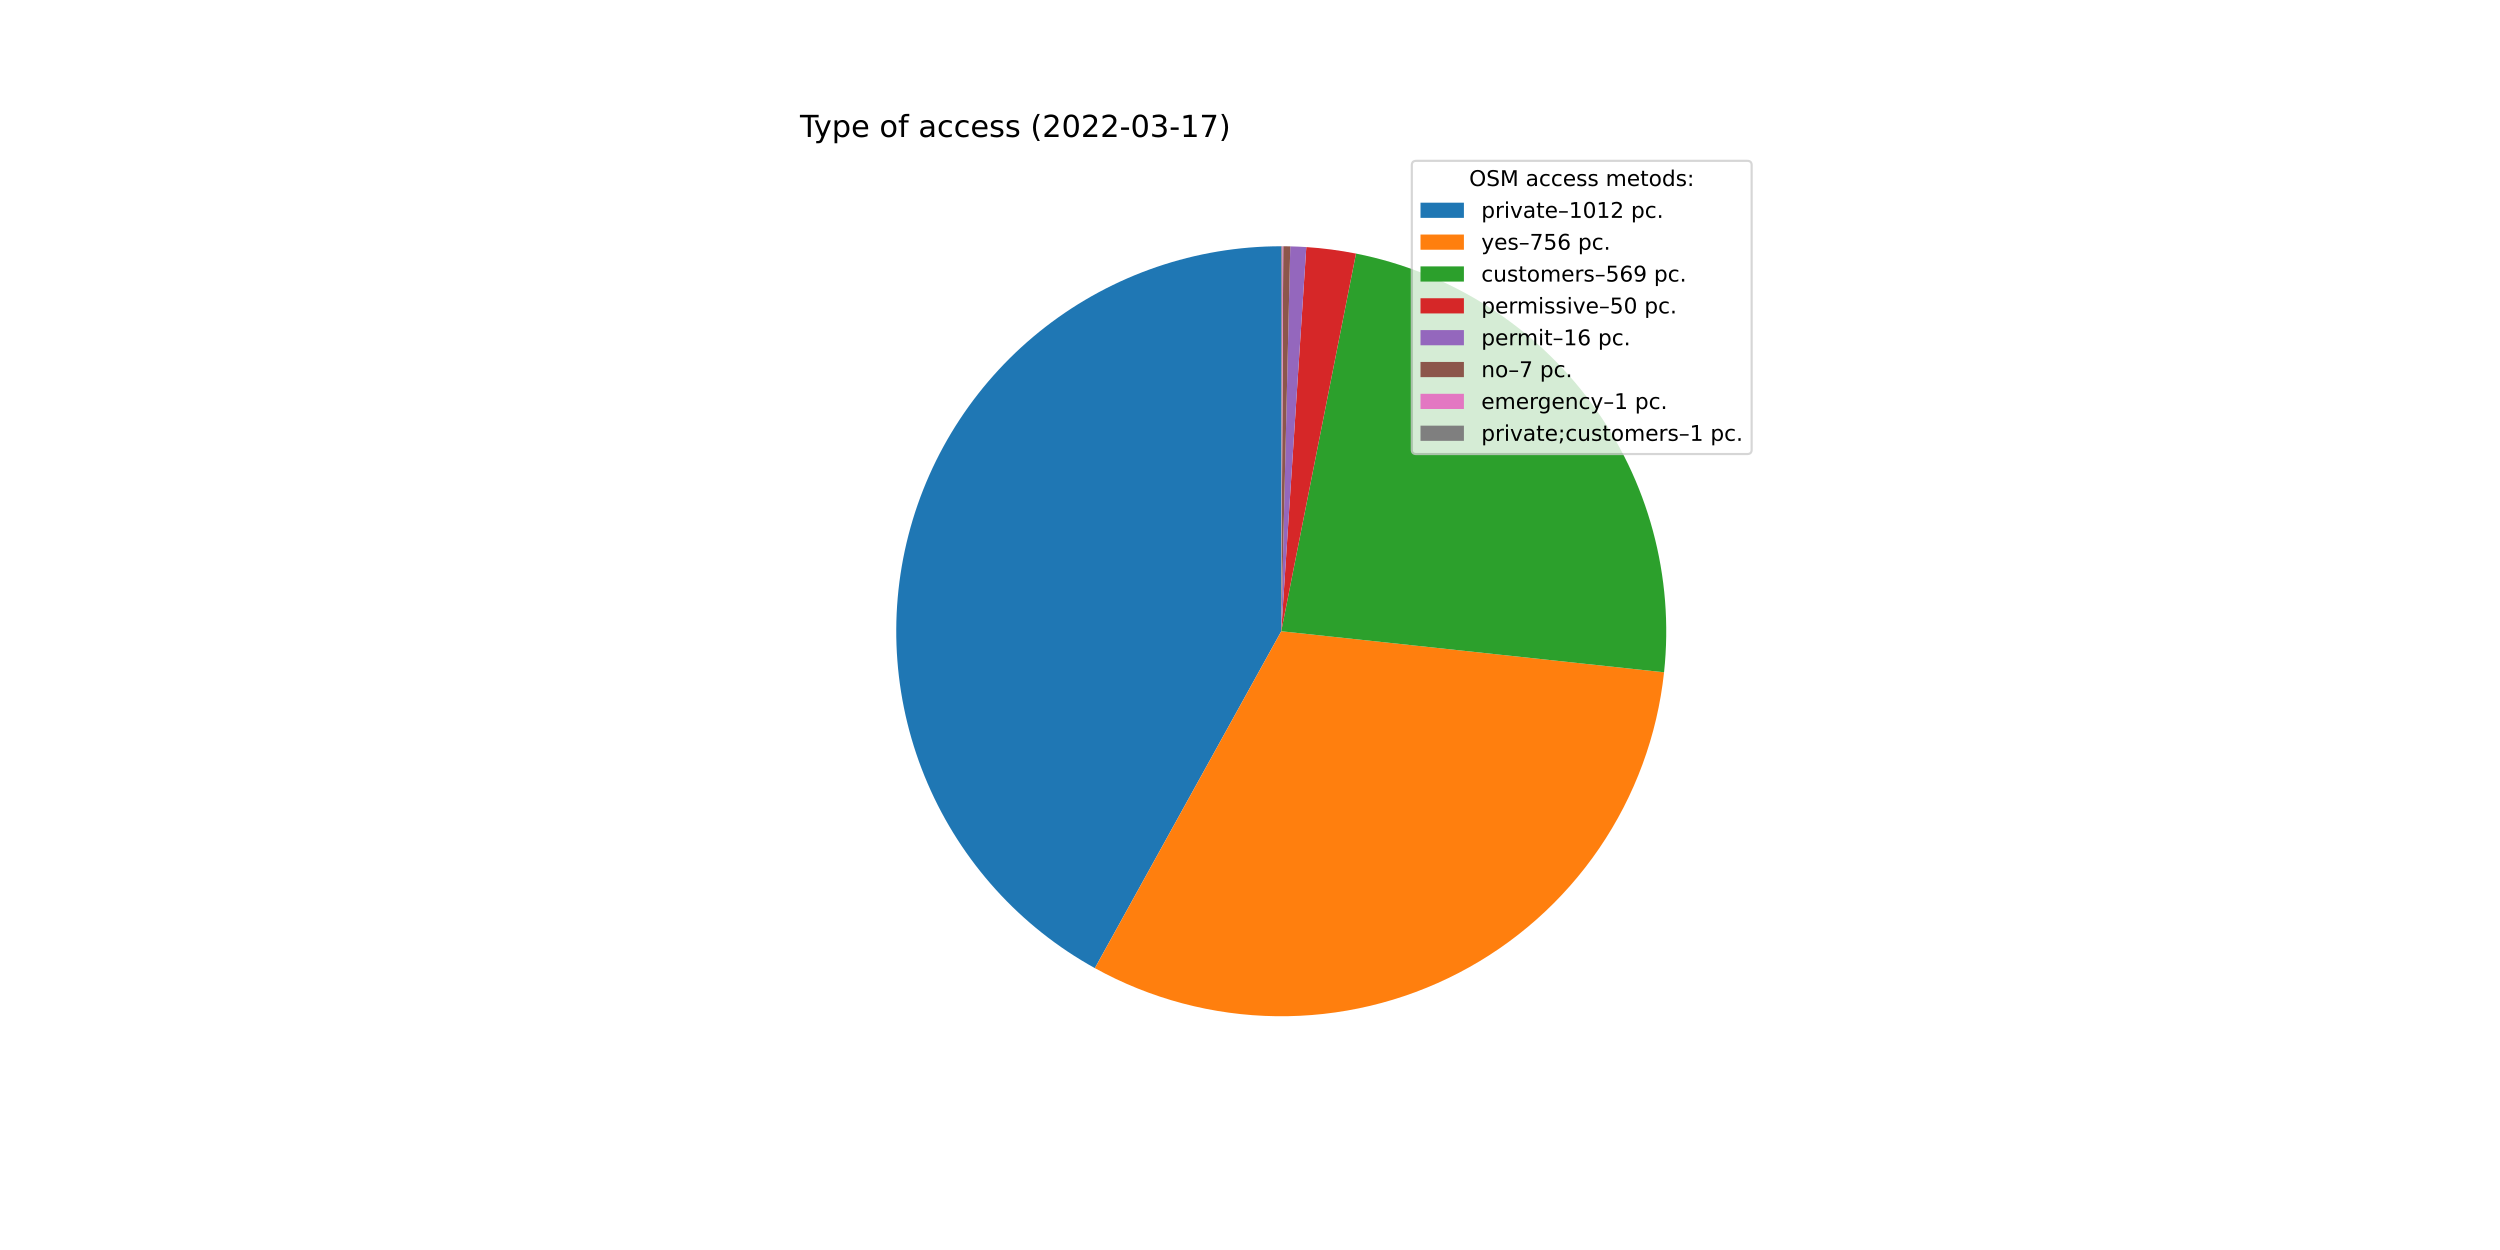
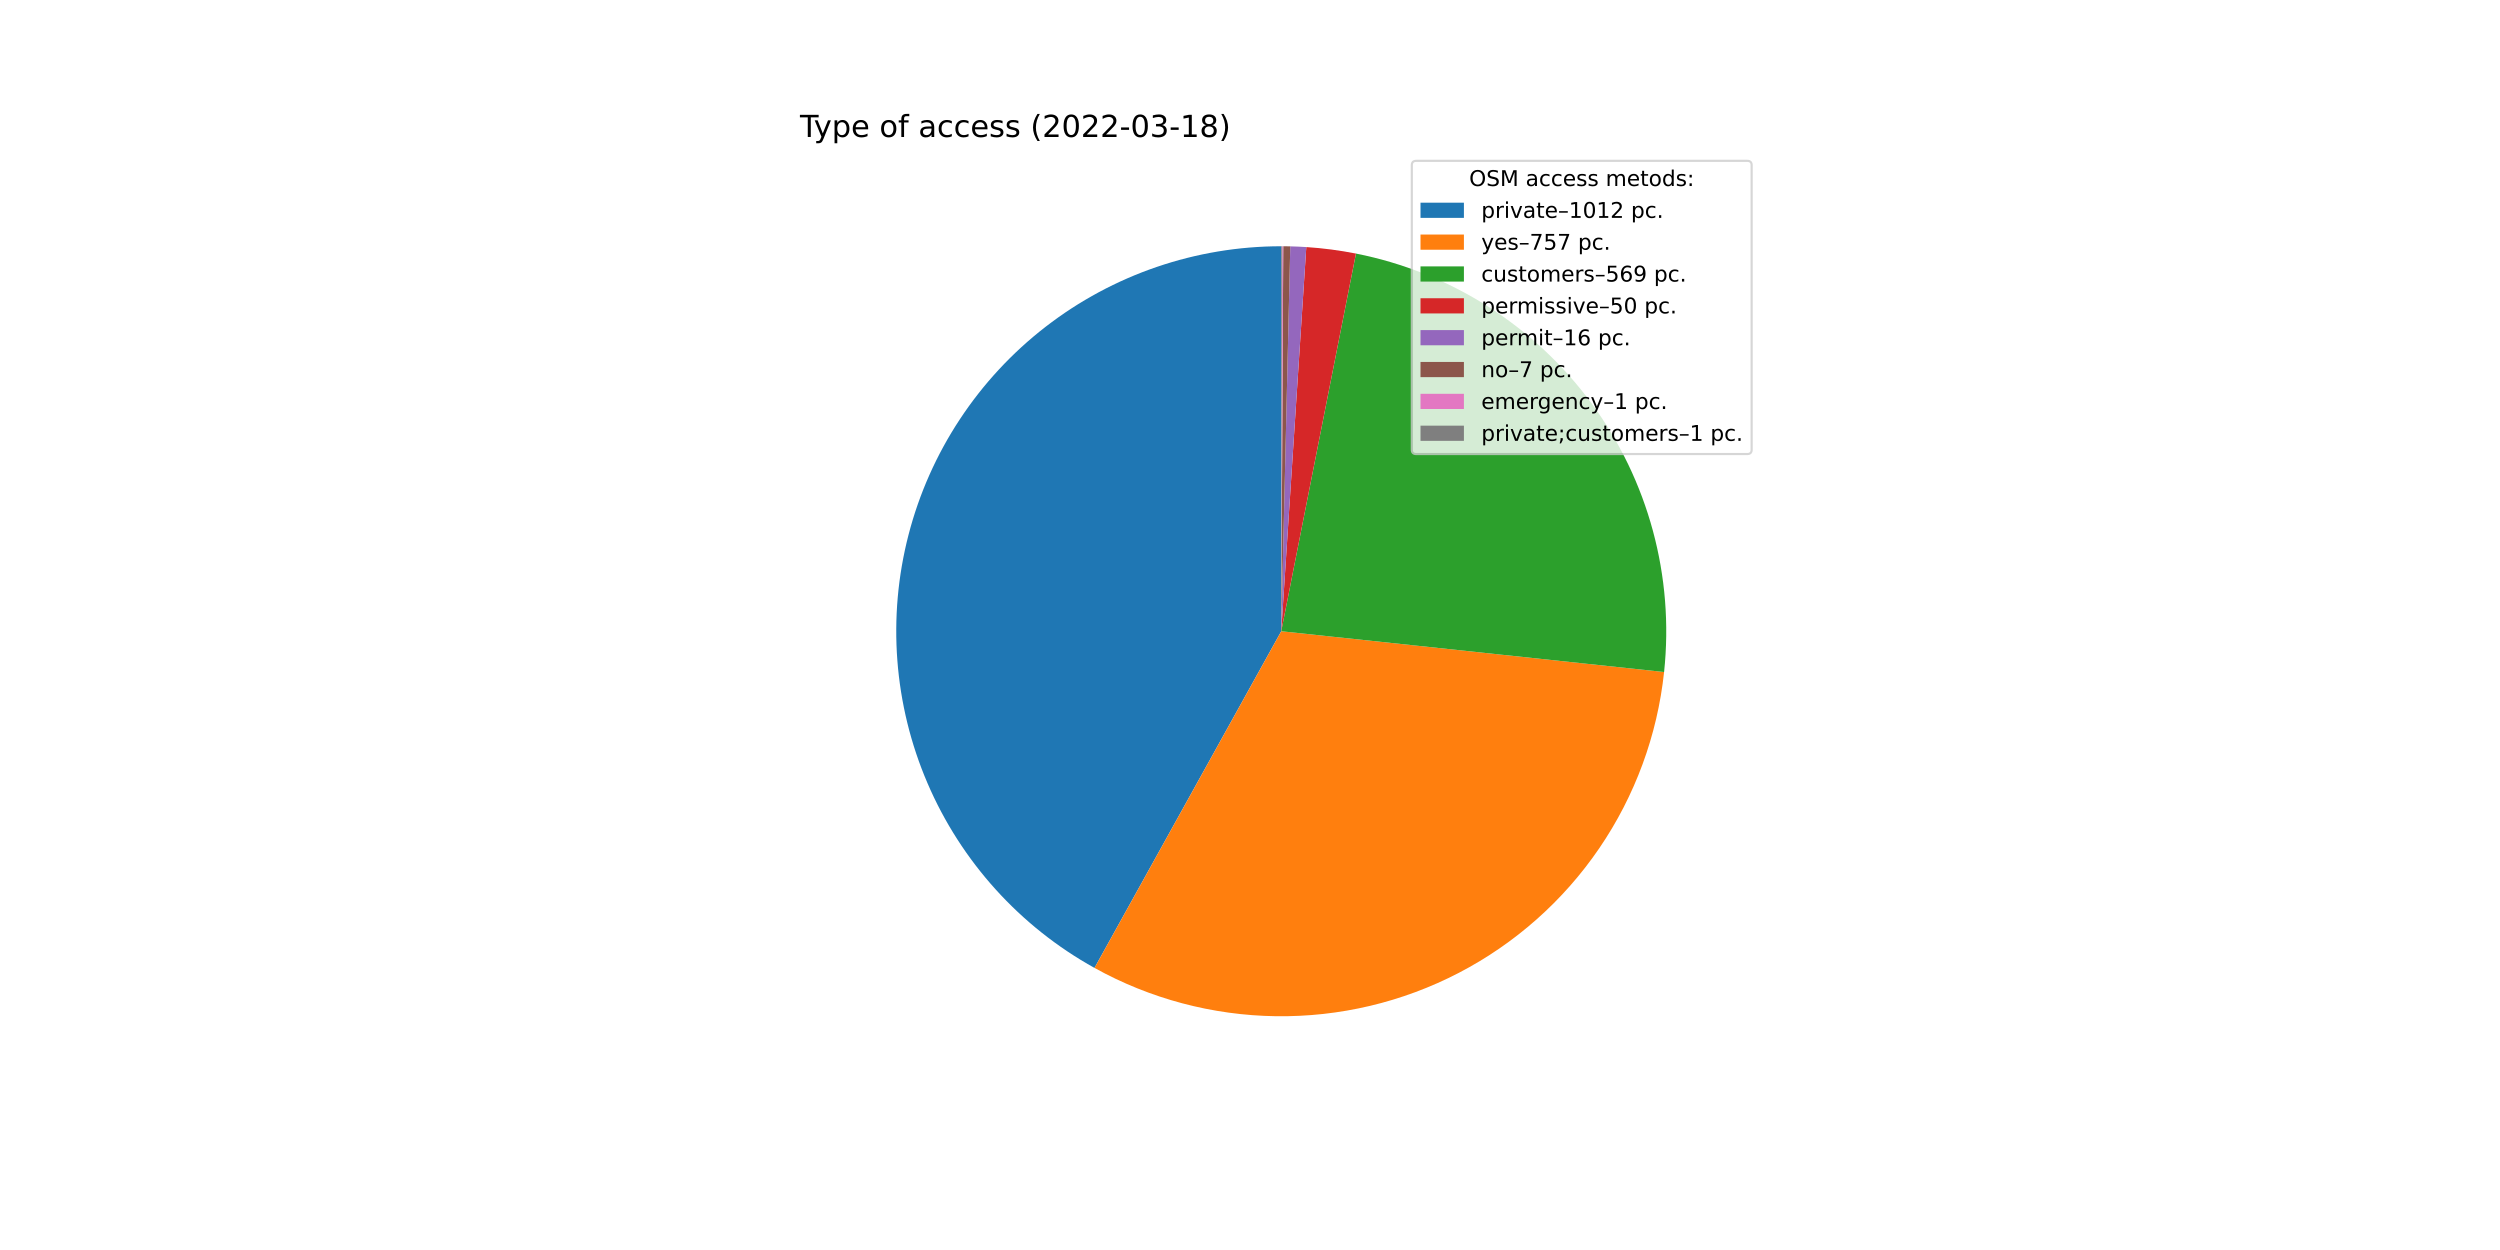
<svg xmlns="http://www.w3.org/2000/svg" xmlns:xlink="http://www.w3.org/1999/xlink" width="1152pt" height="576pt" viewBox="0 0 1152 576" version="1.1">
  <defs>
    <style type="text/css">*{stroke-linejoin: round; stroke-linecap: butt}</style>
  </defs>
  <g id="figure_1">
    <g id="patch_1">
      <path d="M 0 576  L 1152 576  L 1152 0  L 0 0  z " style="fill: #ffffff" />
    </g>
    <g id="axes_1">
      <g id="patch_2">
-         <path d="M 590.4 113.472  C 551.077 113.472 512.848 126.546 481.76 150.627  C 450.673 174.707 428.456 208.453 418.626 246.528  C 408.795 284.602 411.896 324.886 427.44 361.006  C 442.984 397.127 470.105 427.074 504.512 446.112  L 590.4 290.88  L 590.4 113.472  z " style="fill: #1f77b4" />
+         <path d="M 590.4 113.472  C 551.093 113.472 512.88 126.535 481.799 150.597  C 450.718 174.659 428.497 208.381 418.65 246.434  C 408.802 284.487 411.875 324.755 427.383 360.873  C 442.89 396.991 469.97 426.951 504.343 446.018  L 590.4 290.88  L 590.4 113.472  z " style="fill: #1f77b4" />
      </g>
      <g id="patch_3">
-         <path d="M 504.512 446.112  C 530.116 460.278 558.831 467.892 588.089 468.273  C 617.348 468.654 646.252 461.791 672.215 448.296  C 698.179 434.802 720.406 415.091 736.907 390.927  C 753.408 366.762 763.678 338.886 766.797 309.792  L 590.4 290.88  L 504.512 446.112  z " style="fill: #ff7f0e" />
+         <path d="M 504.343 446.018  C 529.954 460.225 558.69 467.871 587.975 468.271  C 617.26 468.672 646.194 461.814 672.184 448.312  C 698.174 434.811 720.421 415.081 736.932 390.89  C 753.442 366.699 763.708 338.792 766.81 309.669  L 590.4 290.88  L 504.343 446.018  z " style="fill: #ff7f0e" />
      </g>
      <g id="patch_4">
-         <path d="M 766.797 309.792  C 771.522 265.723 759.565 221.444 733.299 185.744  C 707.033 150.044 668.319 125.451 624.841 116.847  L 590.4 290.88  L 766.797 309.792  z " style="fill: #2ca02c" />
+         <path d="M 766.81 309.669  C 771.502 265.616 759.527 221.364 733.258 185.689  C 706.989 150.014 668.287 125.441 624.827 116.844  L 590.4 290.88  L 766.81 309.669  z " style="fill: #2ca02c" />
      </g>
      <g id="patch_5">
-         <path d="M 624.841 116.847  C 621.062 116.099 617.261 115.475 613.442 114.975  C 609.623 114.474 605.789 114.099 601.945 113.848  L 590.4 290.88  L 624.841 116.847  z " style="fill: #d62728" />
+         <path d="M 624.827 116.844  C 621.05 116.097 617.25 115.473 613.432 114.973  C 609.615 114.474 605.782 114.098 601.941 113.848  L 590.4 290.88  L 624.827 116.844  z " style="fill: #d62728" />
      </g>
      <g id="patch_6">
-         <path d="M 601.945 113.848  C 600.716 113.768 599.485 113.7 598.254 113.646  C 597.023 113.591 595.791 113.55 594.559 113.521  L 590.4 290.88  L 601.945 113.848  z " style="fill: #9467bd" />
+         <path d="M 601.941 113.848  C 600.711 113.768 599.481 113.7 598.251 113.646  C 597.02 113.591 595.789 113.55 594.557 113.521  L 590.4 290.88  L 601.941 113.848  z " style="fill: #9467bd" />
      </g>
      <g id="patch_7">
-         <path d="M 594.559 113.521  C 594.02 113.508 593.481 113.498 592.942 113.49  C 592.403 113.482 591.863 113.477 591.324 113.474  L 590.4 290.88  L 594.559 113.521  z " style="fill: #8c564b" />
+         <path d="M 594.557 113.521  C 594.018 113.508 593.48 113.498 592.941 113.49  C 592.402 113.482 591.863 113.477 591.324 113.474  L 590.4 290.88  L 594.557 113.521  z " style="fill: #8c564b" />
      </g>
      <g id="patch_8">
        <path d="M 591.324 113.474  C 591.247 113.474 591.17 113.474 591.093 113.473  C 591.016 113.473 590.939 113.473 590.862 113.473  L 590.4 290.88  L 591.324 113.474  z " style="fill: #e377c2" />
      </g>
      <g id="patch_9">
        <path d="M 590.862 113.473  C 590.785 113.472 590.708 113.472 590.631 113.472  C 590.554 113.472 590.477 113.472 590.4 113.472  L 590.4 290.88  L 590.862 113.473  z " style="fill: #7f7f7f" />
      </g>
      <g id="matplotlib.axis_1" />
      <g id="matplotlib.axis_2" />
      <g id="text_1">
        <g transform="translate(368.64 63.12)scale(0.14 -0.14)">
          <defs>
            <path id="DejaVuSans-54" d="M -19 4666  L 3928 4666  L 3928 4134  L 2272 4134  L 2272 0  L 1638 0  L 1638 4134  L -19 4134  L -19 4666  z " transform="scale(0.015625)" />
            <path id="DejaVuSans-79" d="M 2059 -325  Q 1816 -950 1584 -1140  Q 1353 -1331 966 -1331  L 506 -1331  L 506 -850  L 844 -850  Q 1081 -850 1212 -737  Q 1344 -625 1503 -206  L 1606 56  L 191 3500  L 800 3500  L 1894 763  L 2988 3500  L 3597 3500  L 2059 -325  z " transform="scale(0.015625)" />
            <path id="DejaVuSans-70" d="M 1159 525  L 1159 -1331  L 581 -1331  L 581 3500  L 1159 3500  L 1159 2969  Q 1341 3281 1617 3432  Q 1894 3584 2278 3584  Q 2916 3584 3314 3078  Q 3713 2572 3713 1747  Q 3713 922 3314 415  Q 2916 -91 2278 -91  Q 1894 -91 1617 61  Q 1341 213 1159 525  z M 3116 1747  Q 3116 2381 2855 2742  Q 2594 3103 2138 3103  Q 1681 3103 1420 2742  Q 1159 2381 1159 1747  Q 1159 1113 1420 752  Q 1681 391 2138 391  Q 2594 391 2855 752  Q 3116 1113 3116 1747  z " transform="scale(0.015625)" />
            <path id="DejaVuSans-65" d="M 3597 1894  L 3597 1613  L 953 1613  Q 991 1019 1311 708  Q 1631 397 2203 397  Q 2534 397 2845 478  Q 3156 559 3463 722  L 3463 178  Q 3153 47 2828 -22  Q 2503 -91 2169 -91  Q 1331 -91 842 396  Q 353 884 353 1716  Q 353 2575 817 3079  Q 1281 3584 2069 3584  Q 2775 3584 3186 3129  Q 3597 2675 3597 1894  z M 3022 2063  Q 3016 2534 2758 2815  Q 2500 3097 2075 3097  Q 1594 3097 1305 2825  Q 1016 2553 972 2059  L 3022 2063  z " transform="scale(0.015625)" />
            <path id="DejaVuSans-20" transform="scale(0.015625)" />
            <path id="DejaVuSans-6f" d="M 1959 3097  Q 1497 3097 1228 2736  Q 959 2375 959 1747  Q 959 1119 1226 758  Q 1494 397 1959 397  Q 2419 397 2687 759  Q 2956 1122 2956 1747  Q 2956 2369 2687 2733  Q 2419 3097 1959 3097  z M 1959 3584  Q 2709 3584 3137 3096  Q 3566 2609 3566 1747  Q 3566 888 3137 398  Q 2709 -91 1959 -91  Q 1206 -91 779 398  Q 353 888 353 1747  Q 353 2609 779 3096  Q 1206 3584 1959 3584  z " transform="scale(0.015625)" />
            <path id="DejaVuSans-66" d="M 2375 4863  L 2375 4384  L 1825 4384  Q 1516 4384 1395 4259  Q 1275 4134 1275 3809  L 1275 3500  L 2222 3500  L 2222 3053  L 1275 3053  L 1275 0  L 697 0  L 697 3053  L 147 3053  L 147 3500  L 697 3500  L 697 3744  Q 697 4328 969 4595  Q 1241 4863 1831 4863  L 2375 4863  z " transform="scale(0.015625)" />
            <path id="DejaVuSans-61" d="M 2194 1759  Q 1497 1759 1228 1600  Q 959 1441 959 1056  Q 959 750 1161 570  Q 1363 391 1709 391  Q 2188 391 2477 730  Q 2766 1069 2766 1631  L 2766 1759  L 2194 1759  z M 3341 1997  L 3341 0  L 2766 0  L 2766 531  Q 2569 213 2275 61  Q 1981 -91 1556 -91  Q 1019 -91 701 211  Q 384 513 384 1019  Q 384 1609 779 1909  Q 1175 2209 1959 2209  L 2766 2209  L 2766 2266  Q 2766 2663 2505 2880  Q 2244 3097 1772 3097  Q 1472 3097 1187 3025  Q 903 2953 641 2809  L 641 3341  Q 956 3463 1253 3523  Q 1550 3584 1831 3584  Q 2591 3584 2966 3190  Q 3341 2797 3341 1997  z " transform="scale(0.015625)" />
            <path id="DejaVuSans-63" d="M 3122 3366  L 3122 2828  Q 2878 2963 2633 3030  Q 2388 3097 2138 3097  Q 1578 3097 1268 2742  Q 959 2388 959 1747  Q 959 1106 1268 751  Q 1578 397 2138 397  Q 2388 397 2633 464  Q 2878 531 3122 666  L 3122 134  Q 2881 22 2623 -34  Q 2366 -91 2075 -91  Q 1284 -91 818 406  Q 353 903 353 1747  Q 353 2603 823 3093  Q 1294 3584 2113 3584  Q 2378 3584 2631 3529  Q 2884 3475 3122 3366  z " transform="scale(0.015625)" />
            <path id="DejaVuSans-73" d="M 2834 3397  L 2834 2853  Q 2591 2978 2328 3040  Q 2066 3103 1784 3103  Q 1356 3103 1142 2972  Q 928 2841 928 2578  Q 928 2378 1081 2264  Q 1234 2150 1697 2047  L 1894 2003  Q 2506 1872 2764 1633  Q 3022 1394 3022 966  Q 3022 478 2636 193  Q 2250 -91 1575 -91  Q 1294 -91 989 -36  Q 684 19 347 128  L 347 722  Q 666 556 975 473  Q 1284 391 1588 391  Q 1994 391 2212 530  Q 2431 669 2431 922  Q 2431 1156 2273 1281  Q 2116 1406 1581 1522  L 1381 1569  Q 847 1681 609 1914  Q 372 2147 372 2553  Q 372 3047 722 3315  Q 1072 3584 1716 3584  Q 2034 3584 2315 3537  Q 2597 3491 2834 3397  z " transform="scale(0.015625)" />
            <path id="DejaVuSans-28" d="M 1984 4856  Q 1566 4138 1362 3434  Q 1159 2731 1159 2009  Q 1159 1288 1364 580  Q 1569 -128 1984 -844  L 1484 -844  Q 1016 -109 783 600  Q 550 1309 550 2009  Q 550 2706 781 3412  Q 1013 4119 1484 4856  L 1984 4856  z " transform="scale(0.015625)" />
            <path id="DejaVuSans-32" d="M 1228 531  L 3431 531  L 3431 0  L 469 0  L 469 531  Q 828 903 1448 1529  Q 2069 2156 2228 2338  Q 2531 2678 2651 2914  Q 2772 3150 2772 3378  Q 2772 3750 2511 3984  Q 2250 4219 1831 4219  Q 1534 4219 1204 4116  Q 875 4013 500 3803  L 500 4441  Q 881 4594 1212 4672  Q 1544 4750 1819 4750  Q 2544 4750 2975 4387  Q 3406 4025 3406 3419  Q 3406 3131 3298 2873  Q 3191 2616 2906 2266  Q 2828 2175 2409 1742  Q 1991 1309 1228 531  z " transform="scale(0.015625)" />
            <path id="DejaVuSans-30" d="M 2034 4250  Q 1547 4250 1301 3770  Q 1056 3291 1056 2328  Q 1056 1369 1301 889  Q 1547 409 2034 409  Q 2525 409 2770 889  Q 3016 1369 3016 2328  Q 3016 3291 2770 3770  Q 2525 4250 2034 4250  z M 2034 4750  Q 2819 4750 3233 4129  Q 3647 3509 3647 2328  Q 3647 1150 3233 529  Q 2819 -91 2034 -91  Q 1250 -91 836 529  Q 422 1150 422 2328  Q 422 3509 836 4129  Q 1250 4750 2034 4750  z " transform="scale(0.015625)" />
            <path id="DejaVuSans-2d" d="M 313 2009  L 1997 2009  L 1997 1497  L 313 1497  L 313 2009  z " transform="scale(0.015625)" />
            <path id="DejaVuSans-33" d="M 2597 2516  Q 3050 2419 3304 2112  Q 3559 1806 3559 1356  Q 3559 666 3084 287  Q 2609 -91 1734 -91  Q 1441 -91 1130 -33  Q 819 25 488 141  L 488 750  Q 750 597 1062 519  Q 1375 441 1716 441  Q 2309 441 2620 675  Q 2931 909 2931 1356  Q 2931 1769 2642 2001  Q 2353 2234 1838 2234  L 1294 2234  L 1294 2753  L 1863 2753  Q 2328 2753 2575 2939  Q 2822 3125 2822 3475  Q 2822 3834 2567 4026  Q 2313 4219 1838 4219  Q 1578 4219 1281 4162  Q 984 4106 628 3988  L 628 4550  Q 988 4650 1302 4700  Q 1616 4750 1894 4750  Q 2613 4750 3031 4423  Q 3450 4097 3450 3541  Q 3450 3153 3228 2886  Q 3006 2619 2597 2516  z " transform="scale(0.015625)" />
            <path id="DejaVuSans-31" d="M 794 531  L 1825 531  L 1825 4091  L 703 3866  L 703 4441  L 1819 4666  L 2450 4666  L 2450 531  L 3481 531  L 3481 0  L 794 0  L 794 531  z " transform="scale(0.015625)" />
-             <path id="DejaVuSans-37" d="M 525 4666  L 3525 4666  L 3525 4397  L 1831 0  L 1172 0  L 2766 4134  L 525 4134  L 525 4666  z " transform="scale(0.015625)" />
+             <path id="DejaVuSans-38" d="M 2034 2216  Q 1584 2216 1326 1975  Q 1069 1734 1069 1313  Q 1069 891 1326 650  Q 1584 409 2034 409  Q 2484 409 2743 651  Q 3003 894 3003 1313  Q 3003 1734 2745 1975  Q 2488 2216 2034 2216  z M 1403 2484  Q 997 2584 770 2862  Q 544 3141 544 3541  Q 544 4100 942 4425  Q 1341 4750 2034 4750  Q 2731 4750 3128 4425  Q 3525 4100 3525 3541  Q 3525 3141 3298 2862  Q 3072 2584 2669 2484  Q 3125 2378 3379 2068  Q 3634 1759 3634 1313  Q 3634 634 3220 271  Q 2806 -91 2034 -91  Q 1263 -91 848 271  Q 434 634 434 1313  Q 434 1759 690 2068  Q 947 2378 1403 2484  z M 1172 3481  Q 1172 3119 1398 2916  Q 1625 2713 2034 2713  Q 2441 2713 2670 2916  Q 2900 3119 2900 3481  Q 2900 3844 2670 4047  Q 2441 4250 2034 4250  Q 1625 4250 1398 4047  Q 1172 3844 1172 3481  z " transform="scale(0.015625)" />
            <path id="DejaVuSans-29" d="M 513 4856  L 1013 4856  Q 1481 4119 1714 3412  Q 1947 2706 1947 2009  Q 1947 1309 1714 600  Q 1481 -109 1013 -844  L 513 -844  Q 928 -128 1133 580  Q 1338 1288 1338 2009  Q 1338 2731 1133 3434  Q 928 4138 513 4856  z " transform="scale(0.015625)" />
          </defs>
          <use xlink:href="#DejaVuSans-54" />
          <use xlink:href="#DejaVuSans-79" x="45.459" />
          <use xlink:href="#DejaVuSans-70" x="104.639" />
          <use xlink:href="#DejaVuSans-65" x="168.115" />
          <use xlink:href="#DejaVuSans-20" x="229.639" />
          <use xlink:href="#DejaVuSans-6f" x="261.426" />
          <use xlink:href="#DejaVuSans-66" x="322.607" />
          <use xlink:href="#DejaVuSans-20" x="357.812" />
          <use xlink:href="#DejaVuSans-61" x="389.6" />
          <use xlink:href="#DejaVuSans-63" x="450.879" />
          <use xlink:href="#DejaVuSans-63" x="505.859" />
          <use xlink:href="#DejaVuSans-65" x="560.84" />
          <use xlink:href="#DejaVuSans-73" x="622.363" />
          <use xlink:href="#DejaVuSans-73" x="674.463" />
          <use xlink:href="#DejaVuSans-20" x="726.562" />
          <use xlink:href="#DejaVuSans-28" x="758.35" />
          <use xlink:href="#DejaVuSans-32" x="797.363" />
          <use xlink:href="#DejaVuSans-30" x="860.986" />
          <use xlink:href="#DejaVuSans-32" x="924.609" />
          <use xlink:href="#DejaVuSans-32" x="988.232" />
          <use xlink:href="#DejaVuSans-2d" x="1051.855" />
          <use xlink:href="#DejaVuSans-30" x="1087.939" />
          <use xlink:href="#DejaVuSans-33" x="1151.562" />
          <use xlink:href="#DejaVuSans-2d" x="1215.186" />
          <use xlink:href="#DejaVuSans-31" x="1251.27" />
-           <use xlink:href="#DejaVuSans-37" x="1314.893" />
+           <use xlink:href="#DejaVuSans-38" x="1314.893" />
          <use xlink:href="#DejaVuSans-29" x="1378.516" />
        </g>
      </g>
      <g id="legend_1">
        <g id="patch_10">
          <path d="M 652.569 209.223  L 805.16 209.223  Q 807.16 209.223 807.16 207.223  L 807.16 76.12  Q 807.16 74.12 805.16 74.12  L 652.569 74.12  Q 650.569 74.12 650.569 76.12  L 650.569 207.223  Q 650.569 209.223 652.569 209.223  z " style="fill: #ffffff; opacity: 0.8; stroke: #cccccc; stroke-linejoin: miter" />
        </g>
        <g id="text_2">
          <g transform="translate(676.9842 85.71844)scale(0.1 -0.1)">
            <defs>
              <path id="DejaVuSans-4f" d="M 2522 4238  Q 1834 4238 1429 3725  Q 1025 3213 1025 2328  Q 1025 1447 1429 934  Q 1834 422 2522 422  Q 3209 422 3611 934  Q 4013 1447 4013 2328  Q 4013 3213 3611 3725  Q 3209 4238 2522 4238  z M 2522 4750  Q 3503 4750 4090 4092  Q 4678 3434 4678 2328  Q 4678 1225 4090 567  Q 3503 -91 2522 -91  Q 1538 -91 948 565  Q 359 1222 359 2328  Q 359 3434 948 4092  Q 1538 4750 2522 4750  z " transform="scale(0.015625)" />
              <path id="DejaVuSans-53" d="M 3425 4513  L 3425 3897  Q 3066 4069 2747 4153  Q 2428 4238 2131 4238  Q 1616 4238 1336 4038  Q 1056 3838 1056 3469  Q 1056 3159 1242 3001  Q 1428 2844 1947 2747  L 2328 2669  Q 3034 2534 3370 2195  Q 3706 1856 3706 1288  Q 3706 609 3251 259  Q 2797 -91 1919 -91  Q 1588 -91 1214 -16  Q 841 59 441 206  L 441 856  Q 825 641 1194 531  Q 1563 422 1919 422  Q 2459 422 2753 634  Q 3047 847 3047 1241  Q 3047 1584 2836 1778  Q 2625 1972 2144 2069  L 1759 2144  Q 1053 2284 737 2584  Q 422 2884 422 3419  Q 422 4038 858 4394  Q 1294 4750 2059 4750  Q 2388 4750 2728 4690  Q 3069 4631 3425 4513  z " transform="scale(0.015625)" />
              <path id="DejaVuSans-4d" d="M 628 4666  L 1569 4666  L 2759 1491  L 3956 4666  L 4897 4666  L 4897 0  L 4281 0  L 4281 4097  L 3078 897  L 2444 897  L 1241 4097  L 1241 0  L 628 0  L 628 4666  z " transform="scale(0.015625)" />
              <path id="DejaVuSans-6d" d="M 3328 2828  Q 3544 3216 3844 3400  Q 4144 3584 4550 3584  Q 5097 3584 5394 3201  Q 5691 2819 5691 2113  L 5691 0  L 5113 0  L 5113 2094  Q 5113 2597 4934 2840  Q 4756 3084 4391 3084  Q 3944 3084 3684 2787  Q 3425 2491 3425 1978  L 3425 0  L 2847 0  L 2847 2094  Q 2847 2600 2669 2842  Q 2491 3084 2119 3084  Q 1678 3084 1418 2786  Q 1159 2488 1159 1978  L 1159 0  L 581 0  L 581 3500  L 1159 3500  L 1159 2956  Q 1356 3278 1631 3431  Q 1906 3584 2284 3584  Q 2666 3584 2933 3390  Q 3200 3197 3328 2828  z " transform="scale(0.015625)" />
              <path id="DejaVuSans-74" d="M 1172 4494  L 1172 3500  L 2356 3500  L 2356 3053  L 1172 3053  L 1172 1153  Q 1172 725 1289 603  Q 1406 481 1766 481  L 2356 481  L 2356 0  L 1766 0  Q 1100 0 847 248  Q 594 497 594 1153  L 594 3053  L 172 3053  L 172 3500  L 594 3500  L 594 4494  L 1172 4494  z " transform="scale(0.015625)" />
              <path id="DejaVuSans-64" d="M 2906 2969  L 2906 4863  L 3481 4863  L 3481 0  L 2906 0  L 2906 525  Q 2725 213 2448 61  Q 2172 -91 1784 -91  Q 1150 -91 751 415  Q 353 922 353 1747  Q 353 2572 751 3078  Q 1150 3584 1784 3584  Q 2172 3584 2448 3432  Q 2725 3281 2906 2969  z M 947 1747  Q 947 1113 1208 752  Q 1469 391 1925 391  Q 2381 391 2643 752  Q 2906 1113 2906 1747  Q 2906 2381 2643 2742  Q 2381 3103 1925 3103  Q 1469 3103 1208 2742  Q 947 2381 947 1747  z " transform="scale(0.015625)" />
              <path id="DejaVuSans-3a" d="M 750 794  L 1409 794  L 1409 0  L 750 0  L 750 794  z M 750 3309  L 1409 3309  L 1409 2516  L 750 2516  L 750 3309  z " transform="scale(0.015625)" />
            </defs>
            <use xlink:href="#DejaVuSans-4f" />
            <use xlink:href="#DejaVuSans-53" x="78.711" />
            <use xlink:href="#DejaVuSans-4d" x="142.188" />
            <use xlink:href="#DejaVuSans-20" x="228.467" />
            <use xlink:href="#DejaVuSans-61" x="260.254" />
            <use xlink:href="#DejaVuSans-63" x="321.533" />
            <use xlink:href="#DejaVuSans-63" x="376.514" />
            <use xlink:href="#DejaVuSans-65" x="431.494" />
            <use xlink:href="#DejaVuSans-73" x="493.018" />
            <use xlink:href="#DejaVuSans-73" x="545.117" />
            <use xlink:href="#DejaVuSans-20" x="597.217" />
            <use xlink:href="#DejaVuSans-6d" x="629.004" />
            <use xlink:href="#DejaVuSans-65" x="726.416" />
            <use xlink:href="#DejaVuSans-74" x="787.939" />
            <use xlink:href="#DejaVuSans-6f" x="827.148" />
            <use xlink:href="#DejaVuSans-64" x="888.33" />
            <use xlink:href="#DejaVuSans-73" x="951.807" />
            <use xlink:href="#DejaVuSans-3a" x="1003.906" />
          </g>
        </g>
        <g id="patch_11">
          <path d="M 654.569 100.397  L 674.569 100.397  L 674.569 93.397  L 654.569 93.397  z " style="fill: #1f77b4" />
        </g>
        <g id="text_3">
          <g transform="translate(682.5694 100.3966)scale(0.1 -0.1)">
            <defs>
              <path id="DejaVuSans-72" d="M 2631 2963  Q 2534 3019 2420 3045  Q 2306 3072 2169 3072  Q 1681 3072 1420 2755  Q 1159 2438 1159 1844  L 1159 0  L 581 0  L 581 3500  L 1159 3500  L 1159 2956  Q 1341 3275 1631 3429  Q 1922 3584 2338 3584  Q 2397 3584 2469 3576  Q 2541 3569 2628 3553  L 2631 2963  z " transform="scale(0.015625)" />
              <path id="DejaVuSans-69" d="M 603 3500  L 1178 3500  L 1178 0  L 603 0  L 603 3500  z M 603 4863  L 1178 4863  L 1178 4134  L 603 4134  L 603 4863  z " transform="scale(0.015625)" />
              <path id="DejaVuSans-76" d="M 191 3500  L 800 3500  L 1894 563  L 2988 3500  L 3597 3500  L 2284 0  L 1503 0  L 191 3500  z " transform="scale(0.015625)" />
              <path id="DejaVuSans-2013" d="M 313 1978  L 2888 1978  L 2888 1528  L 313 1528  L 313 1978  z " transform="scale(0.015625)" />
              <path id="DejaVuSans-2e" d="M 684 794  L 1344 794  L 1344 0  L 684 0  L 684 794  z " transform="scale(0.015625)" />
            </defs>
            <use xlink:href="#DejaVuSans-70" />
            <use xlink:href="#DejaVuSans-72" x="63.477" />
            <use xlink:href="#DejaVuSans-69" x="104.59" />
            <use xlink:href="#DejaVuSans-76" x="132.373" />
            <use xlink:href="#DejaVuSans-61" x="191.553" />
            <use xlink:href="#DejaVuSans-74" x="252.832" />
            <use xlink:href="#DejaVuSans-65" x="292.041" />
            <use xlink:href="#DejaVuSans-2013" x="353.564" />
            <use xlink:href="#DejaVuSans-31" x="403.564" />
            <use xlink:href="#DejaVuSans-30" x="467.188" />
            <use xlink:href="#DejaVuSans-31" x="530.811" />
            <use xlink:href="#DejaVuSans-32" x="594.434" />
            <use xlink:href="#DejaVuSans-20" x="658.057" />
            <use xlink:href="#DejaVuSans-70" x="689.844" />
            <use xlink:href="#DejaVuSans-63" x="753.32" />
            <use xlink:href="#DejaVuSans-2e" x="808.301" />
          </g>
        </g>
        <g id="patch_12">
          <path d="M 654.569 115.075  L 674.569 115.075  L 674.569 108.075  L 654.569 108.075  z " style="fill: #ff7f0e" />
        </g>
        <g id="text_4">
          <g transform="translate(682.5694 115.0747)scale(0.1 -0.1)">
            <defs>
+               <path id="DejaVuSans-37" d="M 525 4666  L 3525 4666  L 3525 4397  L 1831 0  L 1172 0  L 2766 4134  L 525 4134  L 525 4666  z " transform="scale(0.015625)" />
              <path id="DejaVuSans-35" d="M 691 4666  L 3169 4666  L 3169 4134  L 1269 4134  L 1269 2991  Q 1406 3038 1543 3061  Q 1681 3084 1819 3084  Q 2600 3084 3056 2656  Q 3513 2228 3513 1497  Q 3513 744 3044 326  Q 2575 -91 1722 -91  Q 1428 -91 1123 -41  Q 819 9 494 109  L 494 744  Q 775 591 1075 516  Q 1375 441 1709 441  Q 2250 441 2565 725  Q 2881 1009 2881 1497  Q 2881 1984 2565 2268  Q 2250 2553 1709 2553  Q 1456 2553 1204 2497  Q 953 2441 691 2322  L 691 4666  z " transform="scale(0.015625)" />
-               <path id="DejaVuSans-36" d="M 2113 2584  Q 1688 2584 1439 2293  Q 1191 2003 1191 1497  Q 1191 994 1439 701  Q 1688 409 2113 409  Q 2538 409 2786 701  Q 3034 994 3034 1497  Q 3034 2003 2786 2293  Q 2538 2584 2113 2584  z M 3366 4563  L 3366 3988  Q 3128 4100 2886 4159  Q 2644 4219 2406 4219  Q 1781 4219 1451 3797  Q 1122 3375 1075 2522  Q 1259 2794 1537 2939  Q 1816 3084 2150 3084  Q 2853 3084 3261 2657  Q 3669 2231 3669 1497  Q 3669 778 3244 343  Q 2819 -91 2113 -91  Q 1303 -91 875 529  Q 447 1150 447 2328  Q 447 3434 972 4092  Q 1497 4750 2381 4750  Q 2619 4750 2861 4703  Q 3103 4656 3366 4563  z " transform="scale(0.015625)" />
            </defs>
            <use xlink:href="#DejaVuSans-79" />
            <use xlink:href="#DejaVuSans-65" x="59.18" />
            <use xlink:href="#DejaVuSans-73" x="120.703" />
            <use xlink:href="#DejaVuSans-2013" x="172.803" />
            <use xlink:href="#DejaVuSans-37" x="222.803" />
            <use xlink:href="#DejaVuSans-35" x="286.426" />
-             <use xlink:href="#DejaVuSans-36" x="350.049" />
+             <use xlink:href="#DejaVuSans-37" x="350.049" />
            <use xlink:href="#DejaVuSans-20" x="413.672" />
            <use xlink:href="#DejaVuSans-70" x="445.459" />
            <use xlink:href="#DejaVuSans-63" x="508.936" />
            <use xlink:href="#DejaVuSans-2e" x="563.916" />
          </g>
        </g>
        <g id="patch_13">
          <path d="M 654.569 129.753  L 674.569 129.753  L 674.569 122.753  L 654.569 122.753  z " style="fill: #2ca02c" />
        </g>
        <g id="text_5">
          <g transform="translate(682.5694 129.7528)scale(0.1 -0.1)">
            <defs>
              <path id="DejaVuSans-75" d="M 544 1381  L 544 3500  L 1119 3500  L 1119 1403  Q 1119 906 1312 657  Q 1506 409 1894 409  Q 2359 409 2629 706  Q 2900 1003 2900 1516  L 2900 3500  L 3475 3500  L 3475 0  L 2900 0  L 2900 538  Q 2691 219 2414 64  Q 2138 -91 1772 -91  Q 1169 -91 856 284  Q 544 659 544 1381  z M 1991 3584  L 1991 3584  z " transform="scale(0.015625)" />
+               <path id="DejaVuSans-36" d="M 2113 2584  Q 1688 2584 1439 2293  Q 1191 2003 1191 1497  Q 1191 994 1439 701  Q 1688 409 2113 409  Q 2538 409 2786 701  Q 3034 994 3034 1497  Q 3034 2003 2786 2293  Q 2538 2584 2113 2584  z M 3366 4563  L 3366 3988  Q 3128 4100 2886 4159  Q 2644 4219 2406 4219  Q 1781 4219 1451 3797  Q 1122 3375 1075 2522  Q 1259 2794 1537 2939  Q 1816 3084 2150 3084  Q 2853 3084 3261 2657  Q 3669 2231 3669 1497  Q 3669 778 3244 343  Q 2819 -91 2113 -91  Q 1303 -91 875 529  Q 447 1150 447 2328  Q 447 3434 972 4092  Q 1497 4750 2381 4750  Q 2619 4750 2861 4703  Q 3103 4656 3366 4563  z " transform="scale(0.015625)" />
              <path id="DejaVuSans-39" d="M 703 97  L 703 672  Q 941 559 1184 500  Q 1428 441 1663 441  Q 2288 441 2617 861  Q 2947 1281 2994 2138  Q 2813 1869 2534 1725  Q 2256 1581 1919 1581  Q 1219 1581 811 2004  Q 403 2428 403 3163  Q 403 3881 828 4315  Q 1253 4750 1959 4750  Q 2769 4750 3195 4129  Q 3622 3509 3622 2328  Q 3622 1225 3098 567  Q 2575 -91 1691 -91  Q 1453 -91 1209 -44  Q 966 3 703 97  z M 1959 2075  Q 2384 2075 2632 2365  Q 2881 2656 2881 3163  Q 2881 3666 2632 3958  Q 2384 4250 1959 4250  Q 1534 4250 1286 3958  Q 1038 3666 1038 3163  Q 1038 2656 1286 2365  Q 1534 2075 1959 2075  z " transform="scale(0.015625)" />
            </defs>
            <use xlink:href="#DejaVuSans-63" />
            <use xlink:href="#DejaVuSans-75" x="54.98" />
            <use xlink:href="#DejaVuSans-73" x="118.359" />
            <use xlink:href="#DejaVuSans-74" x="170.459" />
            <use xlink:href="#DejaVuSans-6f" x="209.668" />
            <use xlink:href="#DejaVuSans-6d" x="270.85" />
            <use xlink:href="#DejaVuSans-65" x="368.262" />
            <use xlink:href="#DejaVuSans-72" x="429.785" />
            <use xlink:href="#DejaVuSans-73" x="470.898" />
            <use xlink:href="#DejaVuSans-2013" x="522.998" />
            <use xlink:href="#DejaVuSans-35" x="572.998" />
            <use xlink:href="#DejaVuSans-36" x="636.621" />
            <use xlink:href="#DejaVuSans-39" x="700.244" />
            <use xlink:href="#DejaVuSans-20" x="763.867" />
            <use xlink:href="#DejaVuSans-70" x="795.654" />
            <use xlink:href="#DejaVuSans-63" x="859.131" />
            <use xlink:href="#DejaVuSans-2e" x="914.111" />
          </g>
        </g>
        <g id="patch_14">
          <path d="M 654.569 144.431  L 674.569 144.431  L 674.569 137.431  L 654.569 137.431  z " style="fill: #d62728" />
        </g>
        <g id="text_6">
          <g transform="translate(682.5694 144.4309)scale(0.1 -0.1)">
            <use xlink:href="#DejaVuSans-70" />
            <use xlink:href="#DejaVuSans-65" x="63.477" />
            <use xlink:href="#DejaVuSans-72" x="125" />
            <use xlink:href="#DejaVuSans-6d" x="164.363" />
            <use xlink:href="#DejaVuSans-69" x="261.775" />
            <use xlink:href="#DejaVuSans-73" x="289.559" />
            <use xlink:href="#DejaVuSans-73" x="341.658" />
            <use xlink:href="#DejaVuSans-69" x="393.758" />
            <use xlink:href="#DejaVuSans-76" x="421.541" />
            <use xlink:href="#DejaVuSans-65" x="480.721" />
            <use xlink:href="#DejaVuSans-2013" x="542.244" />
            <use xlink:href="#DejaVuSans-35" x="592.244" />
            <use xlink:href="#DejaVuSans-30" x="655.867" />
            <use xlink:href="#DejaVuSans-20" x="719.49" />
            <use xlink:href="#DejaVuSans-70" x="751.277" />
            <use xlink:href="#DejaVuSans-63" x="814.754" />
            <use xlink:href="#DejaVuSans-2e" x="869.734" />
          </g>
        </g>
        <g id="patch_15">
          <path d="M 654.569 159.109  L 674.569 159.109  L 674.569 152.109  L 654.569 152.109  z " style="fill: #9467bd" />
        </g>
        <g id="text_7">
          <g transform="translate(682.5694 159.1091)scale(0.1 -0.1)">
            <use xlink:href="#DejaVuSans-70" />
            <use xlink:href="#DejaVuSans-65" x="63.477" />
            <use xlink:href="#DejaVuSans-72" x="125" />
            <use xlink:href="#DejaVuSans-6d" x="164.363" />
            <use xlink:href="#DejaVuSans-69" x="261.775" />
            <use xlink:href="#DejaVuSans-74" x="289.559" />
            <use xlink:href="#DejaVuSans-2013" x="328.768" />
            <use xlink:href="#DejaVuSans-31" x="378.768" />
            <use xlink:href="#DejaVuSans-36" x="442.391" />
            <use xlink:href="#DejaVuSans-20" x="506.014" />
            <use xlink:href="#DejaVuSans-70" x="537.801" />
            <use xlink:href="#DejaVuSans-63" x="601.277" />
            <use xlink:href="#DejaVuSans-2e" x="656.258" />
          </g>
        </g>
        <g id="patch_16">
          <path d="M 654.569 173.787  L 674.569 173.787  L 674.569 166.787  L 654.569 166.787  z " style="fill: #8c564b" />
        </g>
        <g id="text_8">
          <g transform="translate(682.5694 173.7872)scale(0.1 -0.1)">
            <defs>
              <path id="DejaVuSans-6e" d="M 3513 2113  L 3513 0  L 2938 0  L 2938 2094  Q 2938 2591 2744 2837  Q 2550 3084 2163 3084  Q 1697 3084 1428 2787  Q 1159 2491 1159 1978  L 1159 0  L 581 0  L 581 3500  L 1159 3500  L 1159 2956  Q 1366 3272 1645 3428  Q 1925 3584 2291 3584  Q 2894 3584 3203 3211  Q 3513 2838 3513 2113  z " transform="scale(0.015625)" />
            </defs>
            <use xlink:href="#DejaVuSans-6e" />
            <use xlink:href="#DejaVuSans-6f" x="63.379" />
            <use xlink:href="#DejaVuSans-2013" x="124.561" />
            <use xlink:href="#DejaVuSans-37" x="174.561" />
            <use xlink:href="#DejaVuSans-20" x="238.184" />
            <use xlink:href="#DejaVuSans-70" x="269.971" />
            <use xlink:href="#DejaVuSans-63" x="333.447" />
            <use xlink:href="#DejaVuSans-2e" x="388.428" />
          </g>
        </g>
        <g id="patch_17">
          <path d="M 654.569 188.465  L 674.569 188.465  L 674.569 181.465  L 654.569 181.465  z " style="fill: #e377c2" />
        </g>
        <g id="text_9">
          <g transform="translate(682.5694 188.4653)scale(0.1 -0.1)">
            <defs>
              <path id="DejaVuSans-67" d="M 2906 1791  Q 2906 2416 2648 2759  Q 2391 3103 1925 3103  Q 1463 3103 1205 2759  Q 947 2416 947 1791  Q 947 1169 1205 825  Q 1463 481 1925 481  Q 2391 481 2648 825  Q 2906 1169 2906 1791  z M 3481 434  Q 3481 -459 3084 -895  Q 2688 -1331 1869 -1331  Q 1566 -1331 1297 -1286  Q 1028 -1241 775 -1147  L 775 -588  Q 1028 -725 1275 -790  Q 1522 -856 1778 -856  Q 2344 -856 2625 -561  Q 2906 -266 2906 331  L 2906 616  Q 2728 306 2450 153  Q 2172 0 1784 0  Q 1141 0 747 490  Q 353 981 353 1791  Q 353 2603 747 3093  Q 1141 3584 1784 3584  Q 2172 3584 2450 3431  Q 2728 3278 2906 2969  L 2906 3500  L 3481 3500  L 3481 434  z " transform="scale(0.015625)" />
            </defs>
            <use xlink:href="#DejaVuSans-65" />
            <use xlink:href="#DejaVuSans-6d" x="61.523" />
            <use xlink:href="#DejaVuSans-65" x="158.936" />
            <use xlink:href="#DejaVuSans-72" x="220.459" />
            <use xlink:href="#DejaVuSans-67" x="259.822" />
            <use xlink:href="#DejaVuSans-65" x="323.299" />
            <use xlink:href="#DejaVuSans-6e" x="384.822" />
            <use xlink:href="#DejaVuSans-63" x="448.201" />
            <use xlink:href="#DejaVuSans-79" x="503.182" />
            <use xlink:href="#DejaVuSans-2013" x="562.361" />
            <use xlink:href="#DejaVuSans-31" x="612.361" />
            <use xlink:href="#DejaVuSans-20" x="675.984" />
            <use xlink:href="#DejaVuSans-70" x="707.771" />
            <use xlink:href="#DejaVuSans-63" x="771.248" />
            <use xlink:href="#DejaVuSans-2e" x="826.229" />
          </g>
        </g>
        <g id="patch_18">
          <path d="M 654.569 203.143  L 674.569 203.143  L 674.569 196.143  L 654.569 196.143  z " style="fill: #7f7f7f" />
        </g>
        <g id="text_10">
          <g transform="translate(682.5694 203.1434)scale(0.1 -0.1)">
            <defs>
              <path id="DejaVuSans-3b" d="M 750 3309  L 1409 3309  L 1409 2516  L 750 2516  L 750 3309  z M 750 794  L 1409 794  L 1409 256  L 897 -744  L 494 -744  L 750 256  L 750 794  z " transform="scale(0.015625)" />
            </defs>
            <use xlink:href="#DejaVuSans-70" />
            <use xlink:href="#DejaVuSans-72" x="63.477" />
            <use xlink:href="#DejaVuSans-69" x="104.59" />
            <use xlink:href="#DejaVuSans-76" x="132.373" />
            <use xlink:href="#DejaVuSans-61" x="191.553" />
            <use xlink:href="#DejaVuSans-74" x="252.832" />
            <use xlink:href="#DejaVuSans-65" x="292.041" />
            <use xlink:href="#DejaVuSans-3b" x="353.564" />
            <use xlink:href="#DejaVuSans-63" x="387.256" />
            <use xlink:href="#DejaVuSans-75" x="442.236" />
            <use xlink:href="#DejaVuSans-73" x="505.615" />
            <use xlink:href="#DejaVuSans-74" x="557.715" />
            <use xlink:href="#DejaVuSans-6f" x="596.924" />
            <use xlink:href="#DejaVuSans-6d" x="658.105" />
            <use xlink:href="#DejaVuSans-65" x="755.518" />
            <use xlink:href="#DejaVuSans-72" x="817.041" />
            <use xlink:href="#DejaVuSans-73" x="858.154" />
            <use xlink:href="#DejaVuSans-2013" x="910.254" />
            <use xlink:href="#DejaVuSans-31" x="960.254" />
            <use xlink:href="#DejaVuSans-20" x="1023.877" />
            <use xlink:href="#DejaVuSans-70" x="1055.664" />
            <use xlink:href="#DejaVuSans-63" x="1119.141" />
            <use xlink:href="#DejaVuSans-2e" x="1174.121" />
          </g>
        </g>
      </g>
    </g>
  </g>
</svg>
